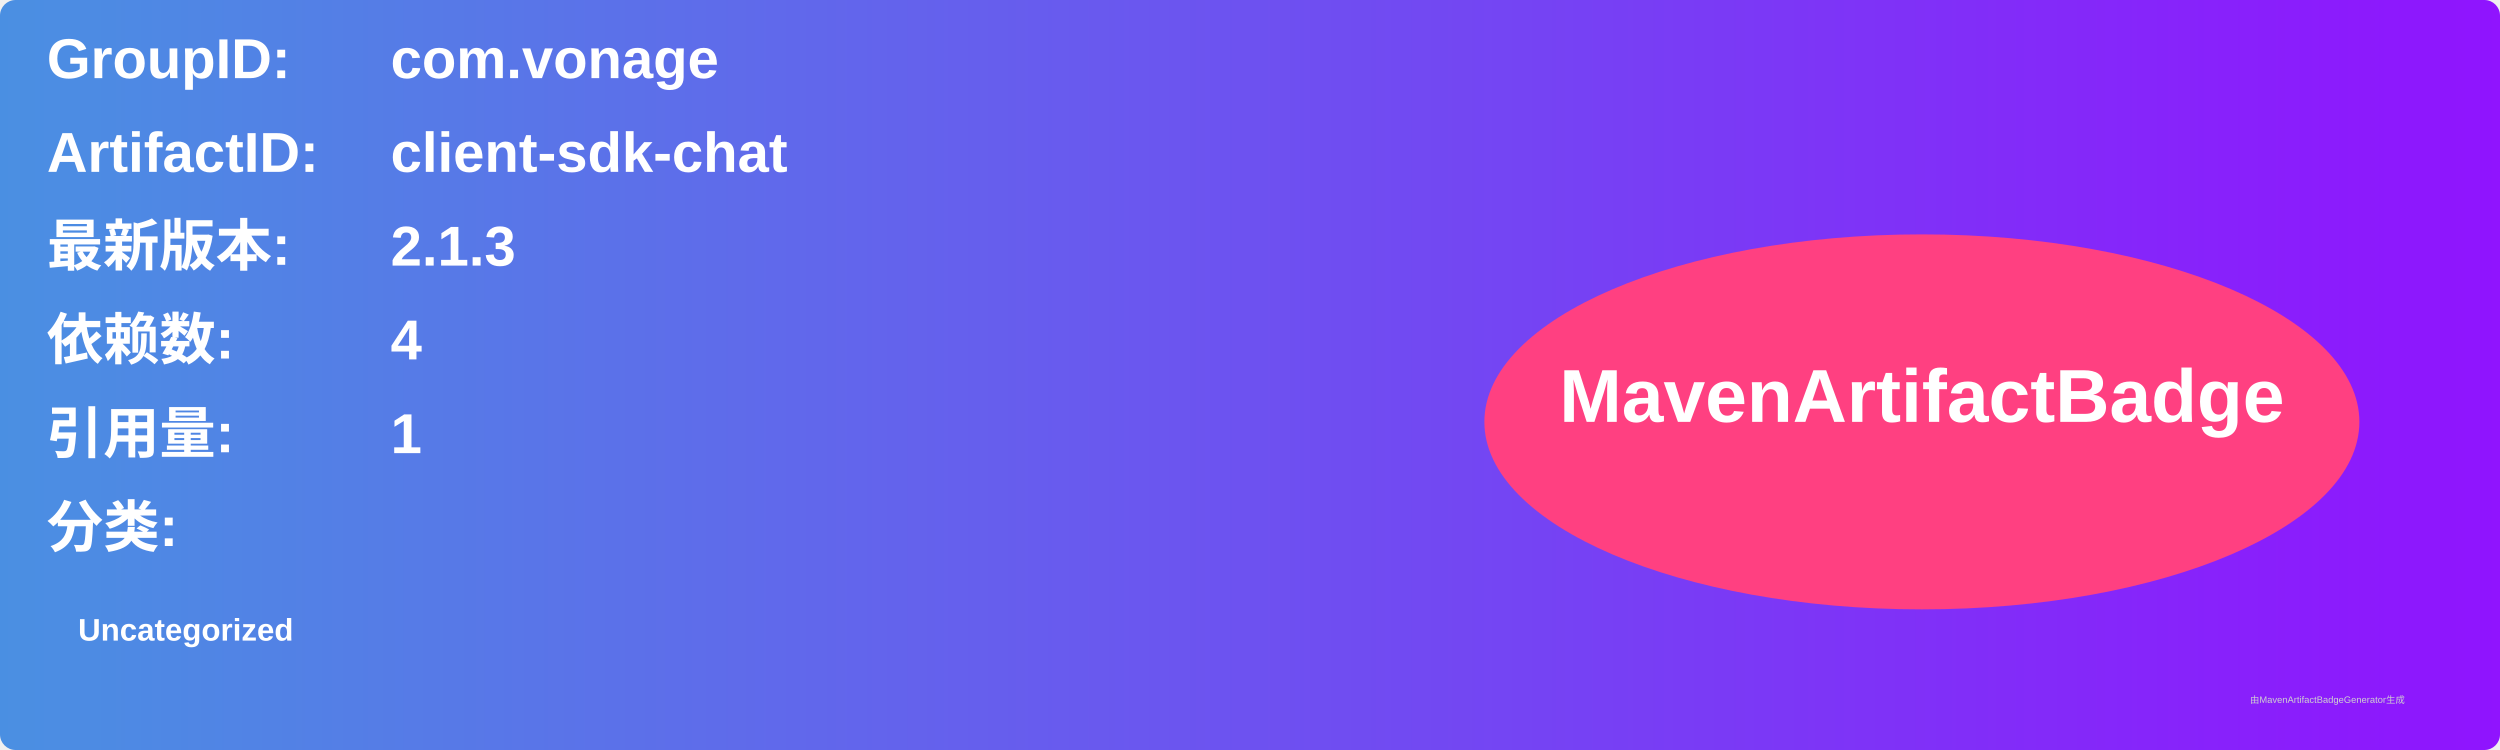
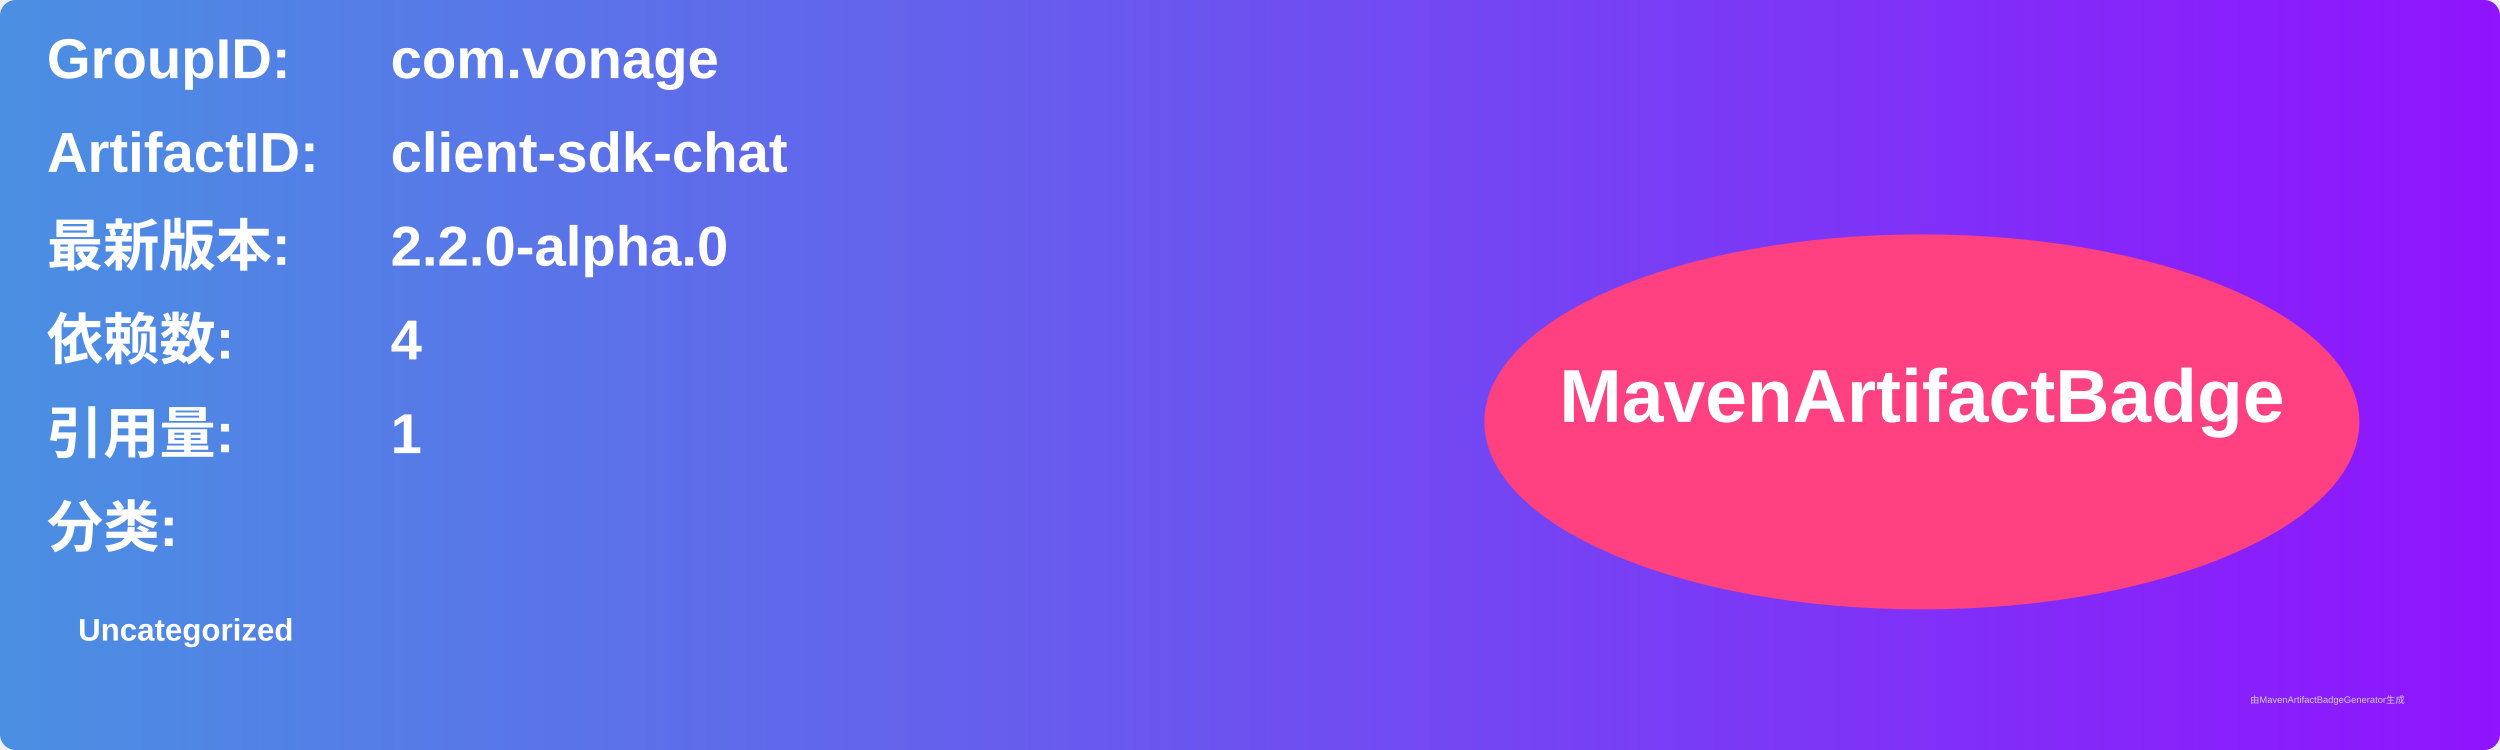
<svg xmlns="http://www.w3.org/2000/svg" width="800" height="240" viewBox="0 0 800 240">
  <linearGradient id="grad" x1="0%" y1="0%" x2="100%" y2="0%">
    <stop offset="0%" stop-color="#4a90e2" />
    <stop offset="100%" stop-color="#9013fe" />
  </linearGradient>
  <rect width="100%" height="100%" rx="5" ry="5" fill="url(#grad)" />
  <g transform="translate(15, 15)">
    <text x="0" y="10" font-family="Arial" font-size="18" fill="white" font-weight="bold" width="260">GroupID:</text>
    <text x="110" y="10" font-family="Arial" font-size="18" fill="white" font-weight="bold" width="460">com.vonage</text>
    <text x="0" y="40" font-family="Arial" font-size="18" fill="white" font-weight="bold" width="260">ArtifactID:</text>
    <text x="110" y="40" font-family="Arial" font-size="18" fill="white" font-weight="bold" width="460">client-sdk-chat</text>
    <text x="0" y="70" font-family="Arial" font-size="18" fill="white" font-weight="bold">最新版本:</text>
    <text x="110" y="70" font-family="Arial" font-size="18" fill="white" font-weight="bold">
-       <tspan font-weight="bold">2.1.3</tspan>
+       <tspan font-weight="bold">2.2.0-alpha.0</tspan>
    </text>
    <text x="0" y="100" font-family="Arial" font-size="18" fill="white" font-weight="bold">依赖数: </text>
    <text x="110" y="100" font-family="Arial" font-size="18" fill="white">
      <tspan font-weight="bold">4</tspan>
    </text>
    <text x="0" y="130" font-family="Arial" font-size="18" fill="white" font-weight="bold">引用量: </text>
    <text x="110" y="130" font-family="Arial" font-size="18" fill="white">
      <tspan font-weight="bold">1</tspan>
    </text>
    <text x="0" y="160" font-family="Arial" font-size="18" fill="white" font-weight="bold">分类:</text>
    <text x="10" y="190" font-family="Arial" font-size="10" fill="white">
      <tspan font-weight="bold">Uncategorized</tspan>
    </text>
    <ellipse cx="600" cy="120" rx="140" ry="60" fill="#ff4081" />
    <text x="600" y="120" text-anchor="middle" font-family="Arial" font-size="24" fill="white" font-weight="bold">MavenArtifactBadge</text>
  </g>
  <text x="720" y="225" font-family="Arial" font-size="3" fill="#d0d0d0">由MavenArtifactBadgeGenerator生成</text>
</svg>
